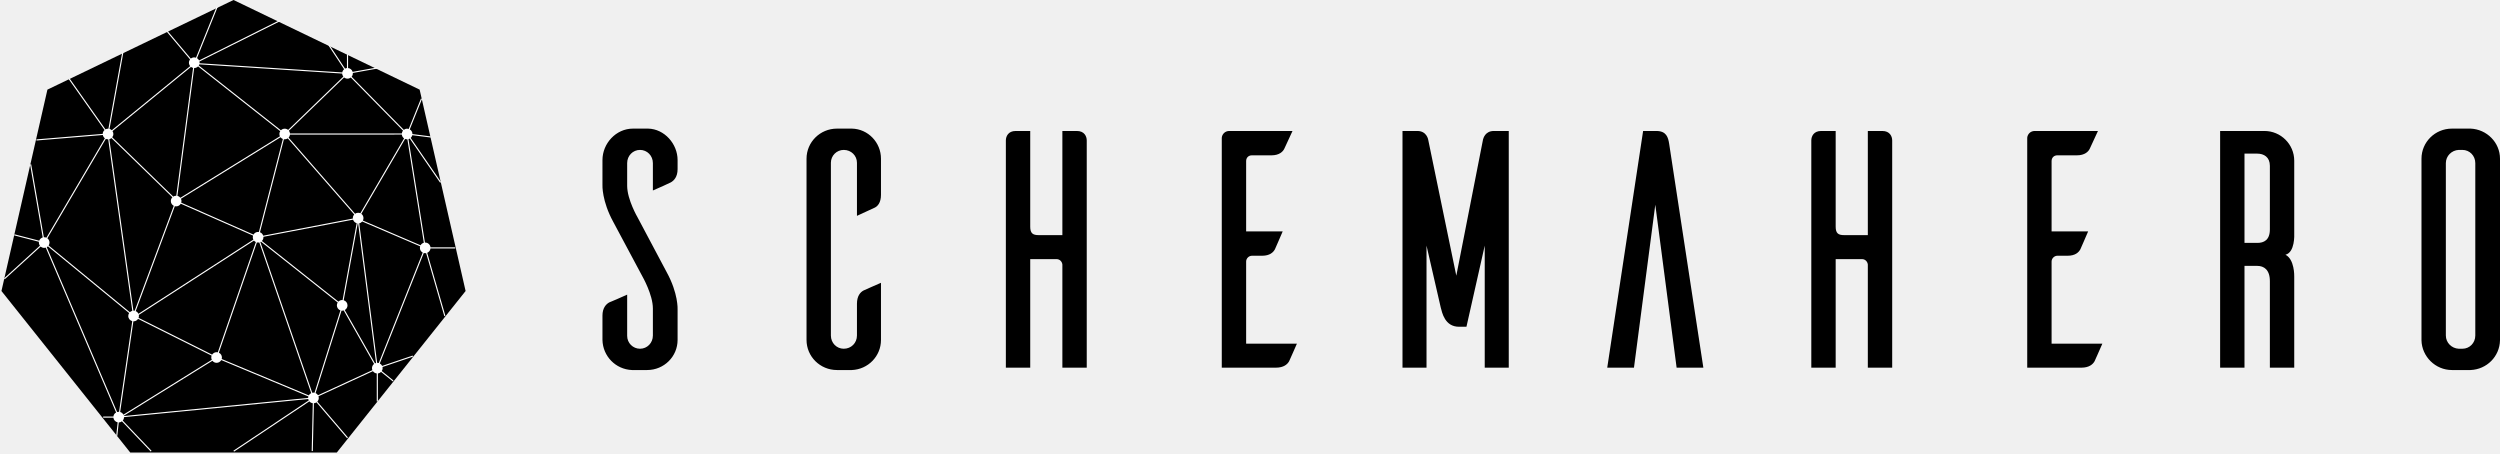
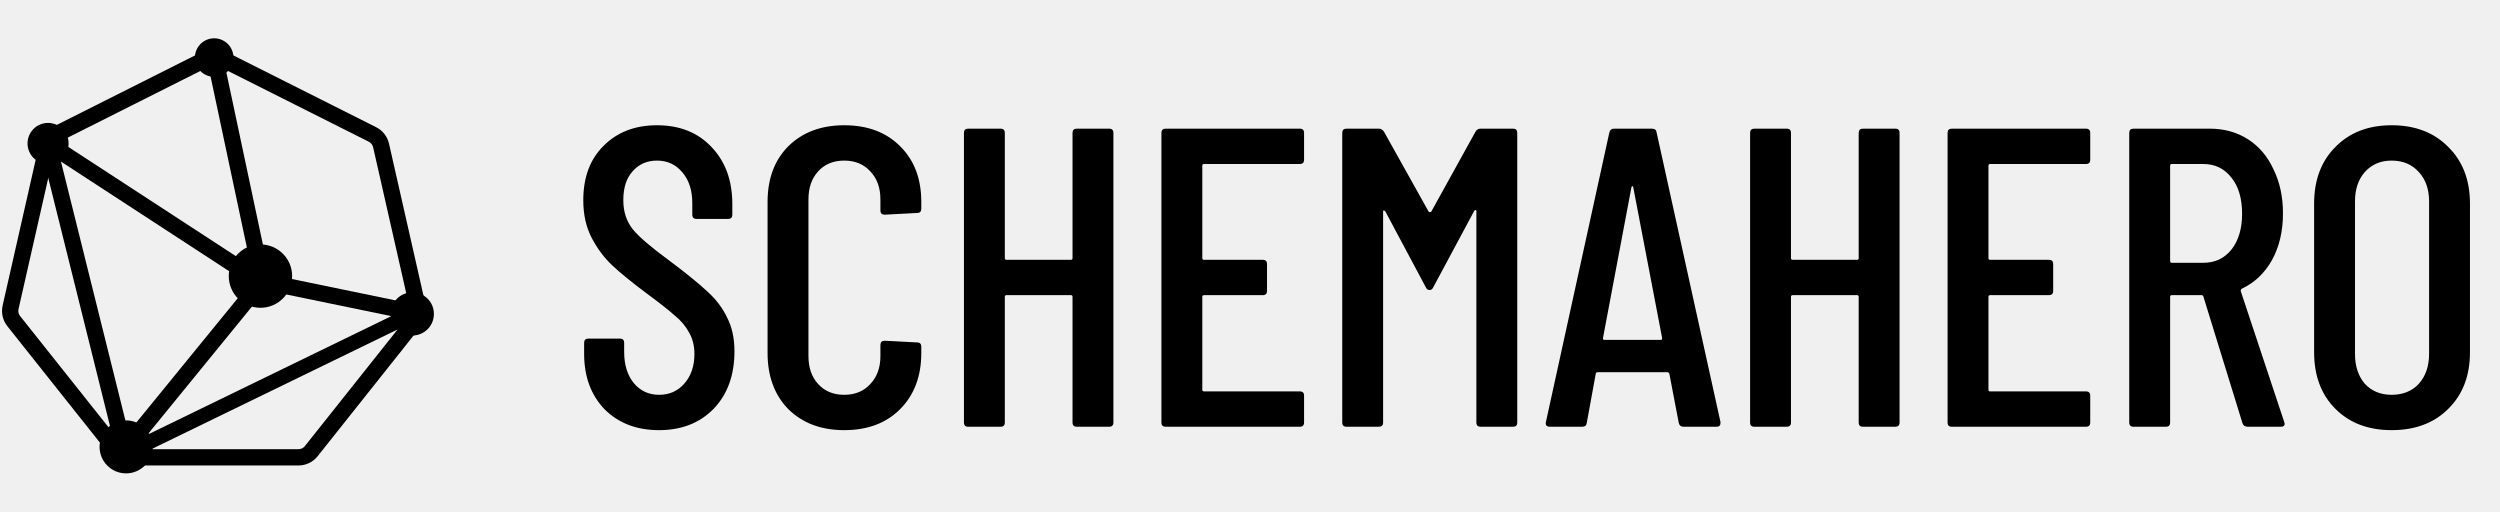
- <svg xmlns="http://www.w3.org/2000/svg" width="1108px" height="201px" viewBox="0 0 1108 201" version="1.1">
-   <g id="Page-1" stroke="none" stroke-width="1" fill="none" fill-rule="evenodd">
-     <g id="Artboard" transform="translate(-324, -1443)">
-       <g id="Group-5-Copy" transform="translate(322, 1443)">
-         <g id="Group-3-Copy-4">
-           <polygon id="Polygon" fill="#000000" points="105.5 0 187.983 39.722 208.355 128.976 151.275 200.552 59.725 200.552 2.645 128.976 23.017 39.722" />
-           <path d="M98.003,2.929 L98.467,3.116 L89.316,25.77 C89.711,26.01 90.03,26.362 90.228,26.783 L125.953,8.931 L126.177,9.379 L90.392,27.259 C90.431,27.429 90.452,27.606 90.452,27.787 C90.452,27.869 90.447,27.95 90.439,28.03 L153.693,32.103 C153.79,31.535 154.091,31.037 154.516,30.685 L147.554,20.142 L147.972,19.866 L154.933,30.409 C155.188,30.277 155.469,30.19 155.767,30.159 L155.768,24.087 L156.268,24.087 L156.268,30.159 C157.231,30.26 158.021,30.941 158.283,31.846 L169.181,29.899 L169.269,30.392 L158.37,32.337 C158.374,32.392 158.376,32.448 158.376,32.504 C158.376,33.073 158.175,33.594 157.84,34.002 L180.968,57.542 C181.37,57.223 181.879,57.032 182.433,57.032 C182.684,57.032 182.925,57.071 183.152,57.144 L188.575,43.667 L189.039,43.853 L183.609,57.346 C184.316,57.754 184.791,58.517 184.791,59.391 C184.791,59.403 184.791,59.414 184.791,59.426 L192.985,60.46 L192.923,60.956 L184.731,59.922 C184.622,60.397 184.369,60.817 184.021,61.134 L197.468,80.682 L197.056,80.965 L183.617,61.431 C183.441,61.533 183.25,61.614 183.048,61.668 L190.33,107.508 L190.452,107.504 C191.67,107.504 192.672,108.427 192.797,109.612 L203.749,109.612 L203.749,110.112 L192.797,110.113 C192.704,110.991 192.129,111.726 191.342,112.047 L199.399,139.982 L198.919,140.12 L190.862,112.185 C190.729,112.209 190.592,112.221 190.452,112.221 C190.231,112.221 190.018,112.191 189.816,112.134 L170.325,161.078 C170.781,161.319 171.149,161.704 171.366,162.174 L184.898,157.586 L185.058,158.059 L171.527,162.647 C171.564,162.814 171.584,162.987 171.584,163.164 C171.584,163.636 171.445,164.076 171.206,164.445 L176.401,168.644 L176.087,169.033 L170.892,164.833 C170.521,165.204 170.027,165.452 169.476,165.51 L169.475,177.93 L168.975,177.93 L168.975,165.51 C168.272,165.436 167.661,165.052 167.28,164.498 L143.158,175.616 C143.238,175.853 143.282,176.108 143.282,176.372 C143.282,177 143.036,177.571 142.636,177.993 L156.208,193.888 L155.828,194.213 L142.256,178.318 C141.928,178.543 141.54,178.687 141.121,178.722 L140.64,199.923 L140.14,199.912 L140.62,178.711 C140.016,178.634 139.483,178.327 139.111,177.882 L105.728,200.165 L105.45,199.749 L138.833,177.466 C138.733,177.275 138.658,177.068 138.613,176.85 L56.961,184.882 C56.956,185.456 56.747,185.981 56.402,186.388 L69.17,199.784 L68.808,200.129 L56.04,186.733 C55.642,187.039 55.144,187.221 54.603,187.221 L54.638,187.219 L53.998,193.163 L53.501,193.109 L54.14,187.176 C53.139,186.977 52.366,186.144 52.257,185.113 L47.718,185.112 L47.718,184.612 L52.257,184.612 C52.339,183.834 52.8,183.168 53.452,182.803 L22.275,109.76 C22.056,109.826 21.824,109.862 21.584,109.862 C20.983,109.862 20.435,109.638 20.019,109.269 L4.112,123.764 L3.775,123.394 L19.682,108.899 C19.395,108.508 19.225,108.026 19.225,107.504 C19.225,107.387 19.234,107.271 19.25,107.159 L8.272,104.318 L8.397,103.833 L19.375,106.674 C19.637,105.979 20.216,105.441 20.936,105.235 L15.333,72.905 L15.825,72.819 L21.429,105.15 L21.584,105.145 C21.931,105.145 22.26,105.22 22.557,105.355 L48.481,61.286 C48.015,60.94 47.681,60.426 47.569,59.834 L18.156,62.274 L18.114,61.776 L47.528,59.335 C47.544,58.651 47.851,58.038 48.331,57.617 L32.465,35.096 L32.874,34.808 L48.74,57.329 C49.079,57.14 49.47,57.032 49.886,57.032 C49.943,57.032 50.001,57.034 50.057,57.038 L56.154,23.361 L56.646,23.451 L50.55,57.127 C50.93,57.238 51.27,57.443 51.544,57.713 L86.289,29.307 C85.943,28.896 85.735,28.366 85.735,27.787 C85.735,27.24 85.921,26.737 86.233,26.337 L75.874,14.033 L76.256,13.711 L86.584,25.975 C86.993,25.634 87.519,25.429 88.093,25.429 C88.363,25.429 88.622,25.474 88.863,25.557 L98.003,2.929 Z M100.067,159.583 C99.666,160.312 98.89,160.806 97.999,160.806 C97.242,160.806 96.569,160.45 96.137,159.896 L56.881,184.249 C56.893,184.294 56.903,184.339 56.913,184.384 L138.565,176.353 C138.567,176.126 138.601,175.907 138.662,175.699 Z M63.193,141.323 C62.773,141.977 62.04,142.41 61.206,142.41 C61.176,142.41 61.146,142.409 61.115,142.408 L55.259,182.596 C55.883,182.777 56.401,183.209 56.696,183.775 L95.873,159.47 C95.724,159.161 95.64,158.814 95.64,158.447 C95.64,158.157 95.693,157.878 95.789,157.621 Z M23.237,109.186 C23.088,109.333 22.919,109.46 22.735,109.563 L53.911,182.607 C54.13,182.54 54.362,182.504 54.603,182.504 C54.658,182.504 54.712,182.506 54.766,182.51 L60.62,142.336 C59.601,142.075 58.848,141.151 58.848,140.051 C58.848,139.572 58.991,139.127 59.236,138.755 Z M115.866,107.444 L99.001,156.312 C99.803,156.689 100.357,157.503 100.357,158.447 C100.357,158.681 100.323,158.907 100.26,159.12 L138.856,175.236 C139.096,174.8 139.47,174.448 139.923,174.235 L116.923,107.445 C116.753,107.484 116.576,107.504 116.395,107.504 C116.213,107.504 116.036,107.483 115.866,107.444 Z M154.332,137.595 C154.119,137.659 153.893,137.693 153.659,137.693 C153.559,137.693 153.46,137.686 153.363,137.674 L141.865,174.209 C142.318,174.406 142.697,174.742 142.948,175.162 L167.041,164.056 C166.929,163.781 166.867,163.48 166.867,163.164 C166.867,162.404 167.227,161.727 167.786,161.296 Z M117.676,107.126 C117.587,107.184 117.493,107.236 117.395,107.282 L140.396,174.073 C140.565,174.034 140.742,174.013 140.923,174.013 C141.083,174.013 141.238,174.029 141.389,174.059 L152.876,137.56 C151.959,137.237 151.301,136.362 151.301,135.334 C151.301,134.87 151.435,134.438 151.666,134.073 Z M160.558,99.007 L154.328,133.072 C155.305,133.36 156.018,134.264 156.018,135.334 C156.018,136.224 155.525,136.999 154.797,137.4 L168.212,161.034 C168.354,160.966 168.503,160.913 168.659,160.874 L160.725,99.013 C160.669,99.013 160.613,99.011 160.558,99.007 Z M162.54,98.172 C162.207,98.568 161.747,98.853 161.222,98.963 L169.154,160.808 L169.225,160.806 C169.445,160.806 169.658,160.836 169.86,160.892 L189.351,111.949 C188.603,111.554 188.093,110.768 188.093,109.862 C188.093,109.621 188.13,109.388 188.197,109.168 Z M114.56,106.627 L63.515,139.567 C63.548,139.723 63.565,139.885 63.565,140.051 C63.565,140.341 63.512,140.62 63.416,140.876 L96.013,157.175 C96.432,156.522 97.165,156.089 97.999,156.089 C98.181,156.089 98.358,156.109 98.528,156.148 L115.393,107.281 C115.067,107.128 114.783,106.903 114.56,106.627 Z M82.119,90.284 C81.711,90.991 80.948,91.466 80.074,91.466 C79.872,91.466 79.676,91.441 79.489,91.393 L62.151,137.889 C62.684,138.122 63.114,138.547 63.354,139.075 L114.289,106.207 C114.127,105.888 114.037,105.527 114.037,105.145 C114.037,104.895 114.076,104.653 114.148,104.426 Z M48.911,61.539 L22.987,105.608 C23.567,106.038 23.942,106.727 23.942,107.504 C23.942,107.982 23.8,108.427 23.556,108.798 L59.553,138.369 C59.848,138.079 60.218,137.867 60.632,137.763 L49.963,61.746 L49.886,61.749 C49.538,61.749 49.208,61.674 48.911,61.539 Z M51.393,61.205 C51.126,61.427 50.808,61.592 50.46,61.679 L61.128,137.694 L61.206,137.693 C61.366,137.693 61.522,137.709 61.673,137.739 L79.021,91.218 C78.247,90.831 77.716,90.032 77.716,89.108 C77.716,88.46 77.977,87.873 78.4,87.447 Z M158.481,97.352 L118.746,104.95 C118.751,105.014 118.754,105.08 118.754,105.145 C118.754,105.791 118.494,106.376 118.074,106.802 L151.977,133.681 C152.405,133.246 153.001,132.976 153.659,132.976 C153.718,132.976 153.777,132.978 153.835,132.982 L160.066,98.917 C159.311,98.694 158.713,98.104 158.481,97.352 Z M181.533,61.572 L162.138,94.759 C162.718,95.189 163.093,95.878 163.093,96.655 C163.093,97.05 162.996,97.423 162.824,97.75 L188.394,108.708 C188.701,108.163 189.219,107.752 189.837,107.585 L182.553,61.745 L182.433,61.749 C182.114,61.749 181.811,61.686 181.533,61.572 Z M129.541,61.323 C129.158,61.591 128.691,61.749 128.188,61.749 C128.071,61.749 127.956,61.741 127.843,61.724 L117.222,102.936 C117.905,103.192 118.438,103.756 118.652,104.458 L158.385,96.86 C158.379,96.792 158.376,96.724 158.376,96.655 C158.376,96.039 158.613,95.478 159,95.057 Z M126.324,60.836 L82.201,88.087 C82.35,88.396 82.433,88.742 82.433,89.108 C82.433,89.358 82.394,89.6 82.321,89.826 L114.351,103.969 C114.758,103.262 115.521,102.787 116.395,102.787 C116.512,102.787 116.626,102.795 116.738,102.812 L127.359,61.6 C126.947,61.445 126.589,61.178 126.324,60.836 Z M180.087,59.64 L130.533,59.641 C130.478,60.161 130.255,60.63 129.918,60.993 L159.375,94.728 C159.759,94.456 160.228,94.296 160.735,94.296 C161.081,94.296 161.411,94.371 161.707,94.506 L181.093,61.332 C180.542,60.951 180.161,60.341 180.087,59.64 Z M89.791,29.424 C89.362,29.869 88.76,30.145 88.093,30.145 C88.082,30.145 88.072,30.145 88.061,30.145 L80.627,86.814 C81.155,86.941 81.614,87.246 81.937,87.661 L126.06,60.409 C125.912,60.101 125.829,59.755 125.829,59.391 C125.829,58.929 125.962,58.498 126.191,58.134 Z M86.654,29.656 L51.859,58.099 C52.102,58.47 52.244,58.914 52.244,59.391 C52.244,59.94 52.057,60.445 51.742,60.845 L78.789,87.13 C79.159,86.889 79.6,86.749 80.074,86.749 C80.093,86.749 80.112,86.749 80.131,86.75 L87.565,30.086 C87.228,30.009 86.919,29.86 86.654,29.656 Z M154.504,34.313 L130.048,57.941 C130.312,58.279 130.485,58.691 130.533,59.14 L180.087,59.14 C180.137,58.669 180.326,58.239 180.612,57.892 L157.483,34.352 C157.081,34.672 156.572,34.862 156.018,34.862 C155.442,34.862 154.914,34.656 154.504,34.313 Z M90.334,28.524 C90.275,28.703 90.196,28.872 90.098,29.029 L126.501,57.743 C126.929,57.304 127.526,57.032 128.188,57.032 C128.763,57.032 129.291,57.239 129.7,57.581 L154.157,33.953 C153.845,33.553 153.659,33.05 153.659,32.504 L153.662,32.602 Z" id="Combined-Shape" fill="#FFFFFF" />
-         </g>
-         <path d="M288.808,164 C296.308,164 302.307,158.006 302.307,150.662 L302.308,137.31 C302.327,136.942 302.615,130.022 297.508,120.69 L284.609,96.413 C284.609,96.413 279.959,88.471 279.959,82.326 L279.959,72.286 C279.959,68.989 282.509,66.441 285.658,66.441 C288.808,66.441 291.358,68.989 291.358,72.286 L291.358,84.424 C294.208,83.225 298.408,81.277 299.307,80.828 C300.657,80.078 302.307,78.43 302.307,74.983 L302.307,70.937 C302.307,63.744 296.458,57.15 289.258,57 L282.509,57 C275.009,57 269.01,63.594 269.01,70.937 L269.009,81.742 C268.989,82.109 268.702,89.03 273.809,98.361 L286.708,122.489 C286.708,122.489 291.358,130.581 291.358,136.725 L291.358,148.714 C291.358,152.011 288.808,154.559 285.658,154.559 C282.509,154.559 279.959,152.011 279.959,148.864 L279.959,130.581 C277.259,131.78 272.909,133.728 272.009,134.028 C270.66,134.777 269.01,136.426 269.01,139.873 L269.01,150.662 C269.16,157.856 274.859,163.7 282.059,164 L288.808,164 Z M379.552,164 C386.751,163.7 392.451,157.856 392.451,150.662 L392.451,125.336 C389.751,126.535 385.551,128.333 384.651,128.783 C383.302,129.532 381.802,131.181 381.802,134.627 L381.802,148.714 C381.802,152.011 379.252,154.559 375.952,154.559 C372.802,154.559 370.252,152.011 370.252,148.714 L370.252,72.136 C370.252,68.989 372.802,66.441 375.952,66.441 C379.252,66.441 381.802,68.989 381.802,72.136 L381.802,95.664 L389.601,92.067 C390.951,91.468 392.451,89.819 392.451,86.373 L392.451,70.338 C392.451,63.144 386.751,57.15 379.552,57 L372.952,57 C365.453,57 359.453,62.994 359.453,70.338 L359.453,150.662 C359.453,158.006 365.453,164 372.952,164 L379.552,164 Z M458.596,162.951 L458.596,114.846 L470.295,114.846 C471.645,114.846 472.695,115.895 472.845,117.244 L472.845,162.951 L483.644,162.951 L483.644,62.245 C483.644,60.447 482.594,58.049 479.295,58.049 L472.845,58.049 L472.845,104.206 L462.346,104.206 C459.796,104.206 458.596,103.457 458.596,100.459 L458.596,58.049 L452.147,58.049 C448.847,58.049 447.797,60.447 447.797,62.245 L447.797,162.951 L458.596,162.951 Z M567.488,162.951 C570.938,162.951 572.588,161.452 573.338,160.104 C573.788,159.204 575.588,155.008 576.788,152.311 L554.289,152.311 L554.289,115.895 C554.289,114.546 555.489,113.347 556.839,113.347 L561.339,113.347 C564.789,113.347 566.289,111.849 567.039,110.5 C567.488,109.601 569.288,105.255 570.488,102.557 L554.289,102.557 L554.289,71.387 C554.289,69.888 555.339,68.839 556.839,68.839 L565.539,68.839 C568.988,68.839 570.638,67.19 571.238,65.842 L574.838,58.049 L546.79,58.049 C544.99,58.049 543.64,59.398 543.49,61.046 L543.49,162.951 L567.488,162.951 Z M634.234,162.951 L634.234,108.852 L640.533,136.276 C641.133,138.524 642.333,144.818 648.633,144.818 L651.932,144.818 L660.032,108.852 L660.032,162.951 L670.681,162.951 L670.681,58.049 L664.082,58.049 C660.182,58.049 659.432,61.346 659.282,61.796 L647.433,122.189 L634.984,61.945 C634.984,61.945 634.384,58.049 630.184,58.049 L623.584,58.049 L623.584,162.951 L634.234,162.951 Z M726.177,162.951 L735.627,90.718 L745.076,162.951 L756.925,162.951 L741.776,63.744 C741.326,60.896 740.576,58.049 736.077,58.049 L736.077,58.049 L730.227,58.049 L714.328,162.951 L726.177,162.951 Z M815.571,162.951 L815.571,114.846 L827.27,114.846 C828.62,114.846 829.67,115.895 829.82,117.244 L829.82,162.951 L840.619,162.951 L840.619,62.245 C840.619,60.447 839.569,58.049 836.269,58.049 L829.82,58.049 L829.82,104.206 L819.321,104.206 C816.771,104.206 815.571,103.457 815.571,100.459 L815.571,58.049 L809.121,58.049 C805.822,58.049 804.772,60.447 804.772,62.245 L804.772,162.951 L815.571,162.951 Z M924.463,162.951 C927.913,162.951 929.563,161.452 930.313,160.104 C930.763,159.204 932.563,155.008 933.762,152.311 L911.264,152.311 L911.264,115.895 C911.264,114.546 912.464,113.347 913.814,113.347 L918.314,113.347 C921.763,113.347 923.263,111.849 924.013,110.5 C924.463,109.601 926.263,105.255 927.463,102.557 L911.264,102.557 L911.264,71.387 C911.264,69.888 912.314,68.839 913.814,68.839 L922.513,68.839 C925.963,68.839 927.613,67.19 928.213,65.842 L931.813,58.049 L903.765,58.049 C901.965,58.049 900.615,59.398 900.465,61.046 L900.465,162.951 L924.463,162.951 Z M996.758,162.951 L996.758,117.843 L1002.458,117.843 C1005.307,117.843 1008.007,119.492 1008.007,124.587 L1008.007,162.951 L1018.806,162.951 L1018.807,122.76 C1018.822,122.249 1018.959,114.922 1014.907,112.898 C1019.18,111.867 1018.821,103.893 1018.807,103.614 L1018.806,71.237 C1018.806,63.894 1012.807,58.049 1005.607,58.049 L985.959,58.049 L985.959,162.951 L996.758,162.951 Z M1002.458,107.653 L996.758,107.653 L996.758,68.09 L1002.458,68.09 C1005.307,68.09 1008.007,69.588 1008.007,73.485 L1008.007,101.658 C1008.007,106.454 1005.307,107.653 1002.458,107.653 Z M1096.951,164 C1104.15,163.7 1109.85,158.006 1110,150.812 L1110,70.338 C1110,63.144 1104.15,57.3 1096.951,57 L1088.702,57 C1081.202,57 1075.202,62.994 1075.202,70.338 L1075.202,150.812 C1075.352,158.006 1081.352,164 1088.702,164 L1096.951,164 Z M1093.351,154.559 L1091.701,154.559 C1088.552,154.409 1086.002,151.861 1086.002,148.714 L1086.002,72.286 C1086.002,69.139 1088.552,66.591 1091.701,66.441 L1093.351,66.441 C1096.501,66.441 1099.051,68.989 1099.051,72.286 L1099.051,148.714 C1099.051,152.011 1096.501,154.559 1093.351,154.559 Z" id="SchemaHero" fill="#000000" fill-rule="nonzero" />
-       </g>
-     </g>
-   </g>
+ <svg xmlns="http://www.w3.org/2000/svg" width="728" height="149" viewBox="0 0 728 149" fill="none">
+   <path d="M191.924 125.258C185.394 125.258 180.103 123.233 176.052 119.182C172.084 115.049 170.1 109.676 170.1 103.062V99.838C170.1 99.012 170.514 98.598 171.34 98.598H180.516C181.343 98.598 181.756 99.012 181.756 99.838V102.442C181.756 106.245 182.707 109.304 184.608 111.618C186.51 113.85 188.948 114.966 191.924 114.966C194.9 114.966 197.339 113.892 199.24 111.742C201.224 109.51 202.216 106.617 202.216 103.062C202.216 100.665 201.679 98.557 200.604 96.738C199.612 94.92 198.248 93.308 196.512 91.902C194.859 90.414 192.131 88.265 188.328 85.454C184.112 82.313 180.806 79.626 178.408 77.394C176.011 75.162 173.986 72.476 172.332 69.334C170.679 66.193 169.852 62.514 169.852 58.298C169.852 51.602 171.836 46.312 175.804 42.426C179.772 38.458 184.939 36.474 191.304 36.474C197.918 36.474 203.208 38.582 207.176 42.798C211.227 47.014 213.252 52.553 213.252 59.414V62.514C213.252 63.341 212.839 63.754 212.012 63.754H202.836C202.01 63.754 201.596 63.341 201.596 62.514V59.166C201.596 55.446 200.646 52.47 198.744 50.238C196.843 47.924 194.363 46.766 191.304 46.766C188.411 46.766 186.055 47.8 184.236 49.866C182.418 51.85 181.508 54.661 181.508 58.298C181.508 61.605 182.418 64.416 184.236 66.73C186.055 68.962 189.568 71.98 194.776 75.782C199.736 79.502 203.456 82.52 205.936 84.834C208.499 87.149 210.442 89.712 211.764 92.522C213.17 95.25 213.872 98.516 213.872 102.318C213.872 109.262 211.847 114.842 207.796 119.058C203.746 123.192 198.455 125.258 191.924 125.258ZM245.837 125.258C239.141 125.258 233.726 123.233 229.593 119.182C225.542 115.049 223.517 109.593 223.517 102.814V58.794C223.517 52.016 225.542 46.601 229.593 42.55C233.726 38.5 239.141 36.474 245.837 36.474C252.616 36.474 258.03 38.5 262.081 42.55C266.214 46.601 268.281 52.016 268.281 58.794V60.778C268.281 61.605 267.868 62.018 267.041 62.018L257.617 62.514C256.79 62.514 256.377 62.101 256.377 61.274V58.05C256.377 54.661 255.385 51.933 253.401 49.866C251.5 47.8 248.978 46.766 245.837 46.766C242.696 46.766 240.174 47.8 238.273 49.866C236.372 51.933 235.421 54.661 235.421 58.05V103.682C235.421 107.072 236.372 109.8 238.273 111.866C240.174 113.933 242.696 114.966 245.837 114.966C248.978 114.966 251.5 113.933 253.401 111.866C255.385 109.8 256.377 107.072 256.377 103.682V100.458C256.377 99.632 256.79 99.218 257.617 99.218L267.041 99.714C267.868 99.714 268.281 100.128 268.281 100.954V102.814C268.281 109.593 266.214 115.049 262.081 119.182C258.03 123.233 252.616 125.258 245.837 125.258ZM312.32 38.706C312.32 37.88 312.733 37.466 313.56 37.466H322.984C323.81 37.466 324.224 37.88 324.224 38.706V123.026C324.224 123.853 323.81 124.266 322.984 124.266H313.56C312.733 124.266 312.32 123.853 312.32 123.026V86.446C312.32 86.116 312.154 85.95 311.824 85.95H293.1C292.769 85.95 292.604 86.116 292.604 86.446V123.026C292.604 123.853 292.19 124.266 291.364 124.266H281.94C281.113 124.266 280.7 123.853 280.7 123.026V38.706C280.7 37.88 281.113 37.466 281.94 37.466H291.364C292.19 37.466 292.604 37.88 292.604 38.706V75.162C292.604 75.493 292.769 75.658 293.1 75.658H311.824C312.154 75.658 312.32 75.493 312.32 75.162V38.706ZM379.745 46.518C379.745 47.345 379.331 47.758 378.505 47.758H350.605C350.274 47.758 350.109 47.924 350.109 48.254V75.162C350.109 75.493 350.274 75.658 350.605 75.658H367.717C368.543 75.658 368.957 76.072 368.957 76.898V84.71C368.957 85.537 368.543 85.95 367.717 85.95H350.605C350.274 85.95 350.109 86.116 350.109 86.446V113.478C350.109 113.809 350.274 113.974 350.605 113.974H378.505C379.331 113.974 379.745 114.388 379.745 115.214V123.026C379.745 123.853 379.331 124.266 378.505 124.266H339.445C338.618 124.266 338.205 123.853 338.205 123.026V38.706C338.205 37.88 338.618 37.466 339.445 37.466H378.505C379.331 37.466 379.745 37.88 379.745 38.706V46.518ZM429.672 38.334C430.003 37.756 430.499 37.466 431.16 37.466H440.584C441.411 37.466 441.824 37.88 441.824 38.706V123.026C441.824 123.853 441.411 124.266 440.584 124.266H431.16C430.333 124.266 429.92 123.853 429.92 123.026V61.522C429.92 61.274 429.837 61.15 429.672 61.15C429.589 61.15 429.465 61.233 429.3 61.398L417.396 83.594C417.148 84.173 416.776 84.462 416.28 84.462C415.784 84.462 415.412 84.173 415.164 83.594L403.384 61.522C403.219 61.357 403.053 61.274 402.888 61.274C402.805 61.274 402.764 61.398 402.764 61.646V123.026C402.764 123.853 402.351 124.266 401.524 124.266H392.1C391.273 124.266 390.86 123.853 390.86 123.026V38.706C390.86 37.88 391.273 37.466 392.1 37.466H401.524C402.103 37.466 402.599 37.756 403.012 38.334L416.032 61.646C416.115 61.729 416.239 61.77 416.404 61.77C416.569 61.77 416.693 61.729 416.776 61.646L429.672 38.334ZM490.218 124.266C489.474 124.266 489.019 123.894 488.854 123.15L486.126 108.89C486.126 108.725 486.043 108.601 485.878 108.518C485.795 108.436 485.671 108.394 485.506 108.394H465.294C465.129 108.394 464.963 108.436 464.798 108.518C464.715 108.601 464.674 108.725 464.674 108.89L462.07 123.15C461.987 123.894 461.533 124.266 460.706 124.266H451.282C450.869 124.266 450.538 124.142 450.29 123.894C450.125 123.646 450.083 123.316 450.166 122.902L468.642 38.582C468.807 37.838 469.262 37.466 470.006 37.466H481.042C481.869 37.466 482.323 37.838 482.406 38.582L501.006 122.902V123.15C501.006 123.894 500.634 124.266 499.89 124.266H490.218ZM466.782 98.474C466.782 98.805 466.906 98.97 467.154 98.97H483.646C483.894 98.97 484.018 98.805 484.018 98.474L475.586 54.454C475.503 54.289 475.421 54.206 475.338 54.206C475.255 54.206 475.173 54.289 475.09 54.454L466.782 98.474ZM541.25 38.706C541.25 37.88 541.663 37.466 542.49 37.466H551.914C552.74 37.466 553.154 37.88 553.154 38.706V123.026C553.154 123.853 552.74 124.266 551.914 124.266H542.49C541.663 124.266 541.25 123.853 541.25 123.026V86.446C541.25 86.116 541.084 85.95 540.754 85.95H522.03C521.699 85.95 521.534 86.116 521.534 86.446V123.026C521.534 123.853 521.12 124.266 520.294 124.266H510.87C510.043 124.266 509.63 123.853 509.63 123.026V38.706C509.63 37.88 510.043 37.466 510.87 37.466H520.294C521.12 37.466 521.534 37.88 521.534 38.706V75.162C521.534 75.493 521.699 75.658 522.03 75.658H540.754C541.084 75.658 541.25 75.493 541.25 75.162V38.706ZM608.675 46.518C608.675 47.345 608.261 47.758 607.435 47.758H579.535C579.204 47.758 579.039 47.924 579.039 48.254V75.162C579.039 75.493 579.204 75.658 579.535 75.658H596.647C597.473 75.658 597.887 76.072 597.887 76.898V84.71C597.887 85.537 597.473 85.95 596.647 85.95H579.535C579.204 85.95 579.039 86.116 579.039 86.446V113.478C579.039 113.809 579.204 113.974 579.535 113.974H607.435C608.261 113.974 608.675 114.388 608.675 115.214V123.026C608.675 123.853 608.261 124.266 607.435 124.266H568.375C567.548 124.266 567.135 123.853 567.135 123.026V38.706C567.135 37.88 567.548 37.466 568.375 37.466H607.435C608.261 37.466 608.675 37.88 608.675 38.706V46.518ZM654.51 124.266C653.766 124.266 653.27 123.936 653.022 123.274L641.614 86.322C641.531 86.074 641.366 85.95 641.118 85.95H632.438C632.107 85.95 631.942 86.116 631.942 86.446V123.026C631.942 123.853 631.529 124.266 630.702 124.266H621.278C620.451 124.266 620.038 123.853 620.038 123.026V38.706C620.038 37.88 620.451 37.466 621.278 37.466H643.474C647.69 37.466 651.41 38.5 654.634 40.566C657.858 42.633 660.338 45.568 662.074 49.37C663.893 53.09 664.802 57.348 664.802 62.142C664.802 67.35 663.727 71.897 661.578 75.782C659.429 79.585 656.494 82.354 652.774 84.09C652.526 84.338 652.443 84.586 652.526 84.834L665.174 122.902L665.298 123.398C665.298 123.977 664.926 124.266 664.182 124.266H654.51ZM632.438 47.758C632.107 47.758 631.942 47.924 631.942 48.254V76.03C631.942 76.361 632.107 76.526 632.438 76.526H641.614C645.003 76.526 647.731 75.245 649.798 72.682C651.865 70.037 652.898 66.565 652.898 62.266C652.898 57.802 651.865 54.289 649.798 51.726C647.731 49.081 645.003 47.758 641.614 47.758H632.438ZM696.438 125.258C689.659 125.258 684.203 123.192 680.07 119.058C675.936 114.925 673.87 109.428 673.87 102.566V59.29C673.87 52.429 675.936 46.932 680.07 42.798C684.203 38.582 689.659 36.474 696.438 36.474C703.299 36.474 708.796 38.582 712.93 42.798C717.146 46.932 719.254 52.429 719.254 59.29V102.566C719.254 109.428 717.146 114.925 712.93 119.058C708.796 123.192 703.299 125.258 696.438 125.258ZM696.438 114.966C699.744 114.966 702.39 113.892 704.374 111.742C706.358 109.51 707.35 106.617 707.35 103.062V58.67C707.35 55.116 706.358 52.264 704.374 50.114C702.39 47.882 699.744 46.766 696.438 46.766C693.214 46.766 690.61 47.882 688.626 50.114C686.724 52.264 685.774 55.116 685.774 58.67V103.062C685.774 106.617 686.724 109.51 688.626 111.742C690.61 113.892 693.214 114.966 696.438 114.966Z" fill="black" />
+   <path fill-rule="evenodd" clip-rule="evenodd" d="M63.435 19.177C62.764 18.84 61.974 18.84 61.303 19.177L17.334 41.28C16.7 41.599 16.242 42.184 16.085 42.875L5.391 90.022C5.232 90.724 5.4 91.46 5.848 92.023L35.96 129.902C36.41 130.469 37.094 130.799 37.818 130.799H86.921C87.644 130.799 88.328 130.469 88.778 129.902L118.891 92.023C119.339 91.46 119.506 90.724 119.347 90.022L108.653 42.875C108.496 42.184 108.038 41.599 107.405 41.28L63.435 19.177ZM59.172 14.938C61.184 13.926 63.555 13.926 65.567 14.938L109.536 37.041C111.437 37.996 112.81 39.752 113.281 41.826L123.975 88.973C124.453 91.078 123.949 93.286 122.606 94.976L92.493 132.855C91.143 134.554 89.091 135.543 86.921 135.543H37.818C35.647 135.543 33.596 134.554 32.245 132.855L2.133 94.976C0.79 93.286 0.286 91.078 0.763 88.973L11.458 41.826C11.928 39.752 13.302 37.996 15.202 37.041L59.172 14.938Z" fill="black" />
+   <path fill-rule="evenodd" clip-rule="evenodd" d="M64.997 16.765L80.053 87.661L12.7 43.76L15.291 39.785L73.027 77.417L60.355 17.75L64.997 16.765Z" fill="black" />
+   <path fill-rule="evenodd" clip-rule="evenodd" d="M119.036 93.108L75.968 84.225L76.872 79.573L119.94 88.457L119.036 93.108Z" fill="black" />
+   <path fill-rule="evenodd" clip-rule="evenodd" d="M78.165 83.398L38.017 132.606L34.34 129.607L74.488 80.399L78.165 83.398Z" fill="black" />
+   <path fill-rule="evenodd" clip-rule="evenodd" d="M33.876 131.482L11.693 42.345L16.297 41.199L38.48 130.336L33.876 131.482Z" fill="black" />
+   <path fill-rule="evenodd" clip-rule="evenodd" d="M117.02 95.335L42.676 131.482L40.917 127.567L115.261 91.42L117.02 95.335Z" fill="black" />
+   <path d="M85.072 80.399C85.072 85.495 80.941 89.626 75.844 89.626C70.748 89.626 66.617 85.495 66.617 80.399C66.617 75.303 70.748 71.172 75.844 71.172C80.941 71.172 85.072 75.303 85.072 80.399Z" fill="black" />
+   <path d="M126.356 91.42C126.356 94.895 123.539 97.712 120.064 97.712C116.588 97.712 113.771 94.895 113.771 91.42C113.771 87.945 116.588 85.128 120.064 85.128C123.539 85.128 126.356 87.945 126.356 91.42Z" fill="black" />
+   <path d="M44.423 130.134C44.423 134.393 40.969 137.847 36.709 137.847C32.448 137.847 28.995 134.393 28.995 130.134C28.995 125.874 32.448 122.42 36.709 122.42C40.969 122.42 44.423 125.874 44.423 130.134Z" fill="black" />
+   <path d="M19.973 41.772C19.973 45.073 17.296 47.749 13.995 47.749C10.694 47.749 8.017 45.073 8.017 41.772C8.017 38.471 10.694 35.795 13.995 35.795C17.296 35.795 19.973 38.471 19.973 41.772Z" fill="black" />
+   <path d="M67.981 16.765C67.981 19.864 65.469 22.376 62.369 22.376C59.27 22.376 56.757 19.864 56.757 16.765C56.757 13.665 59.27 11.153 62.369 11.153C65.469 11.153 67.981 13.665 67.981 16.765Z" fill="black" />
</svg>
